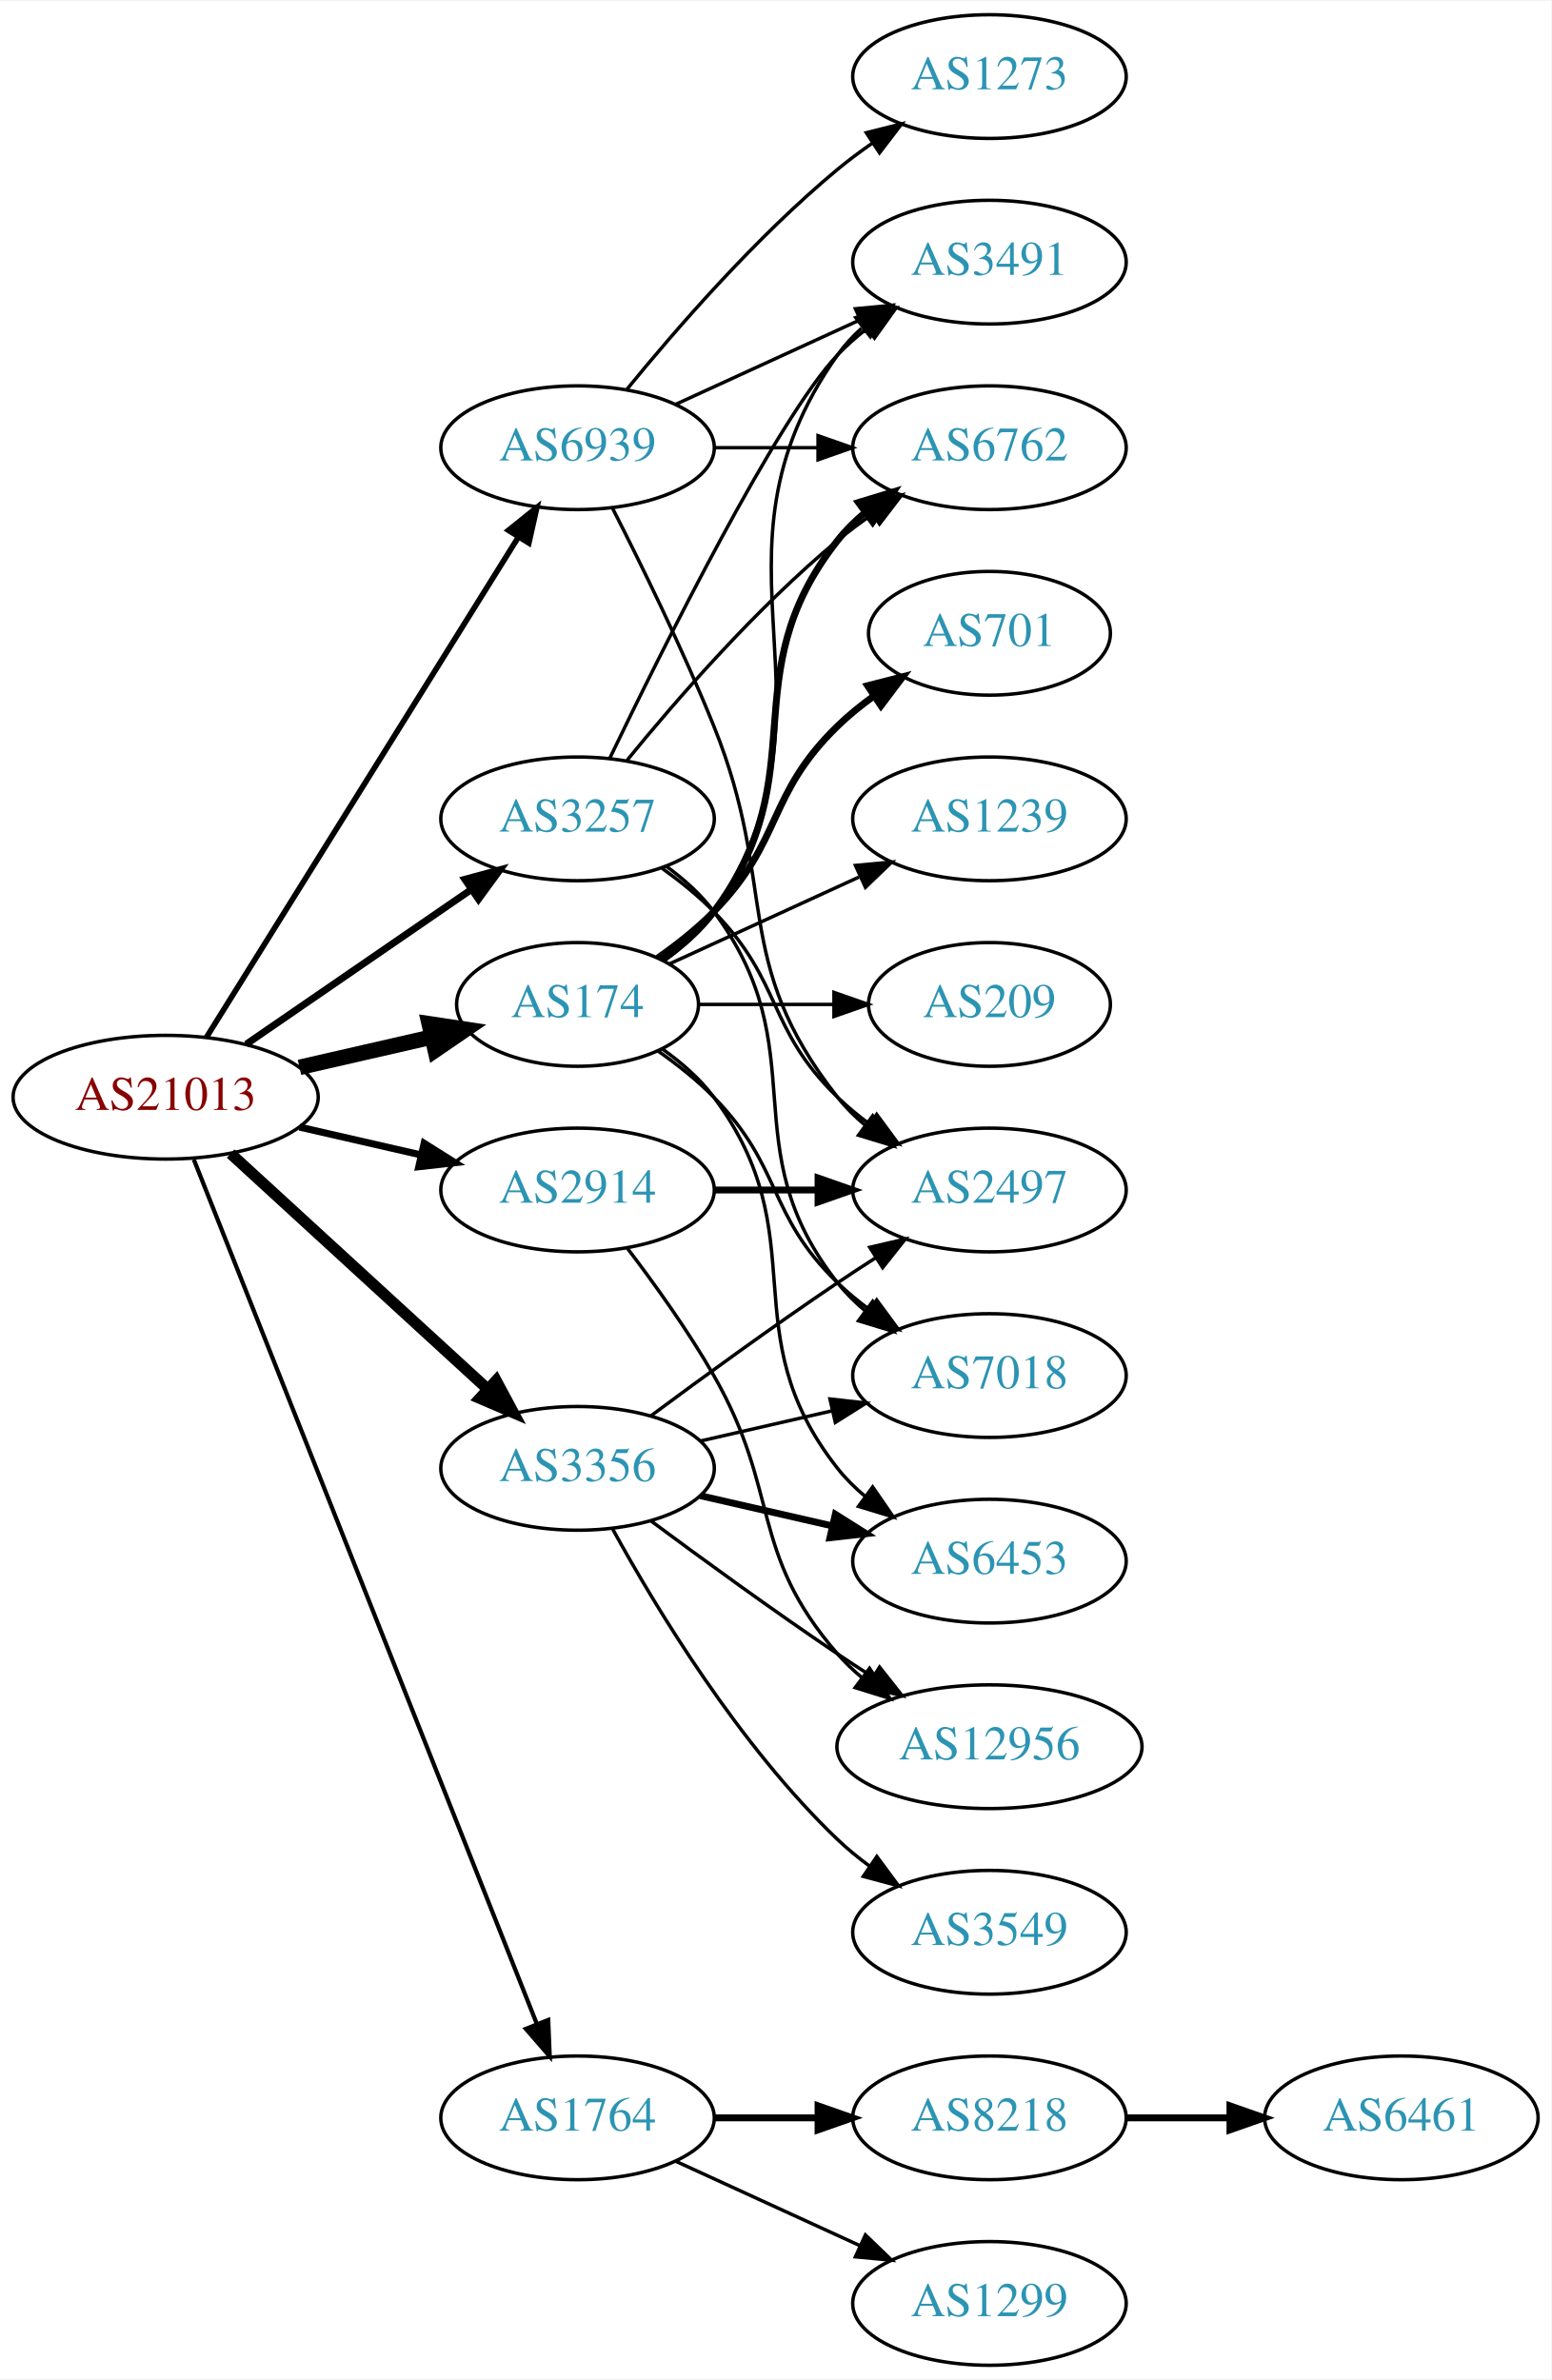
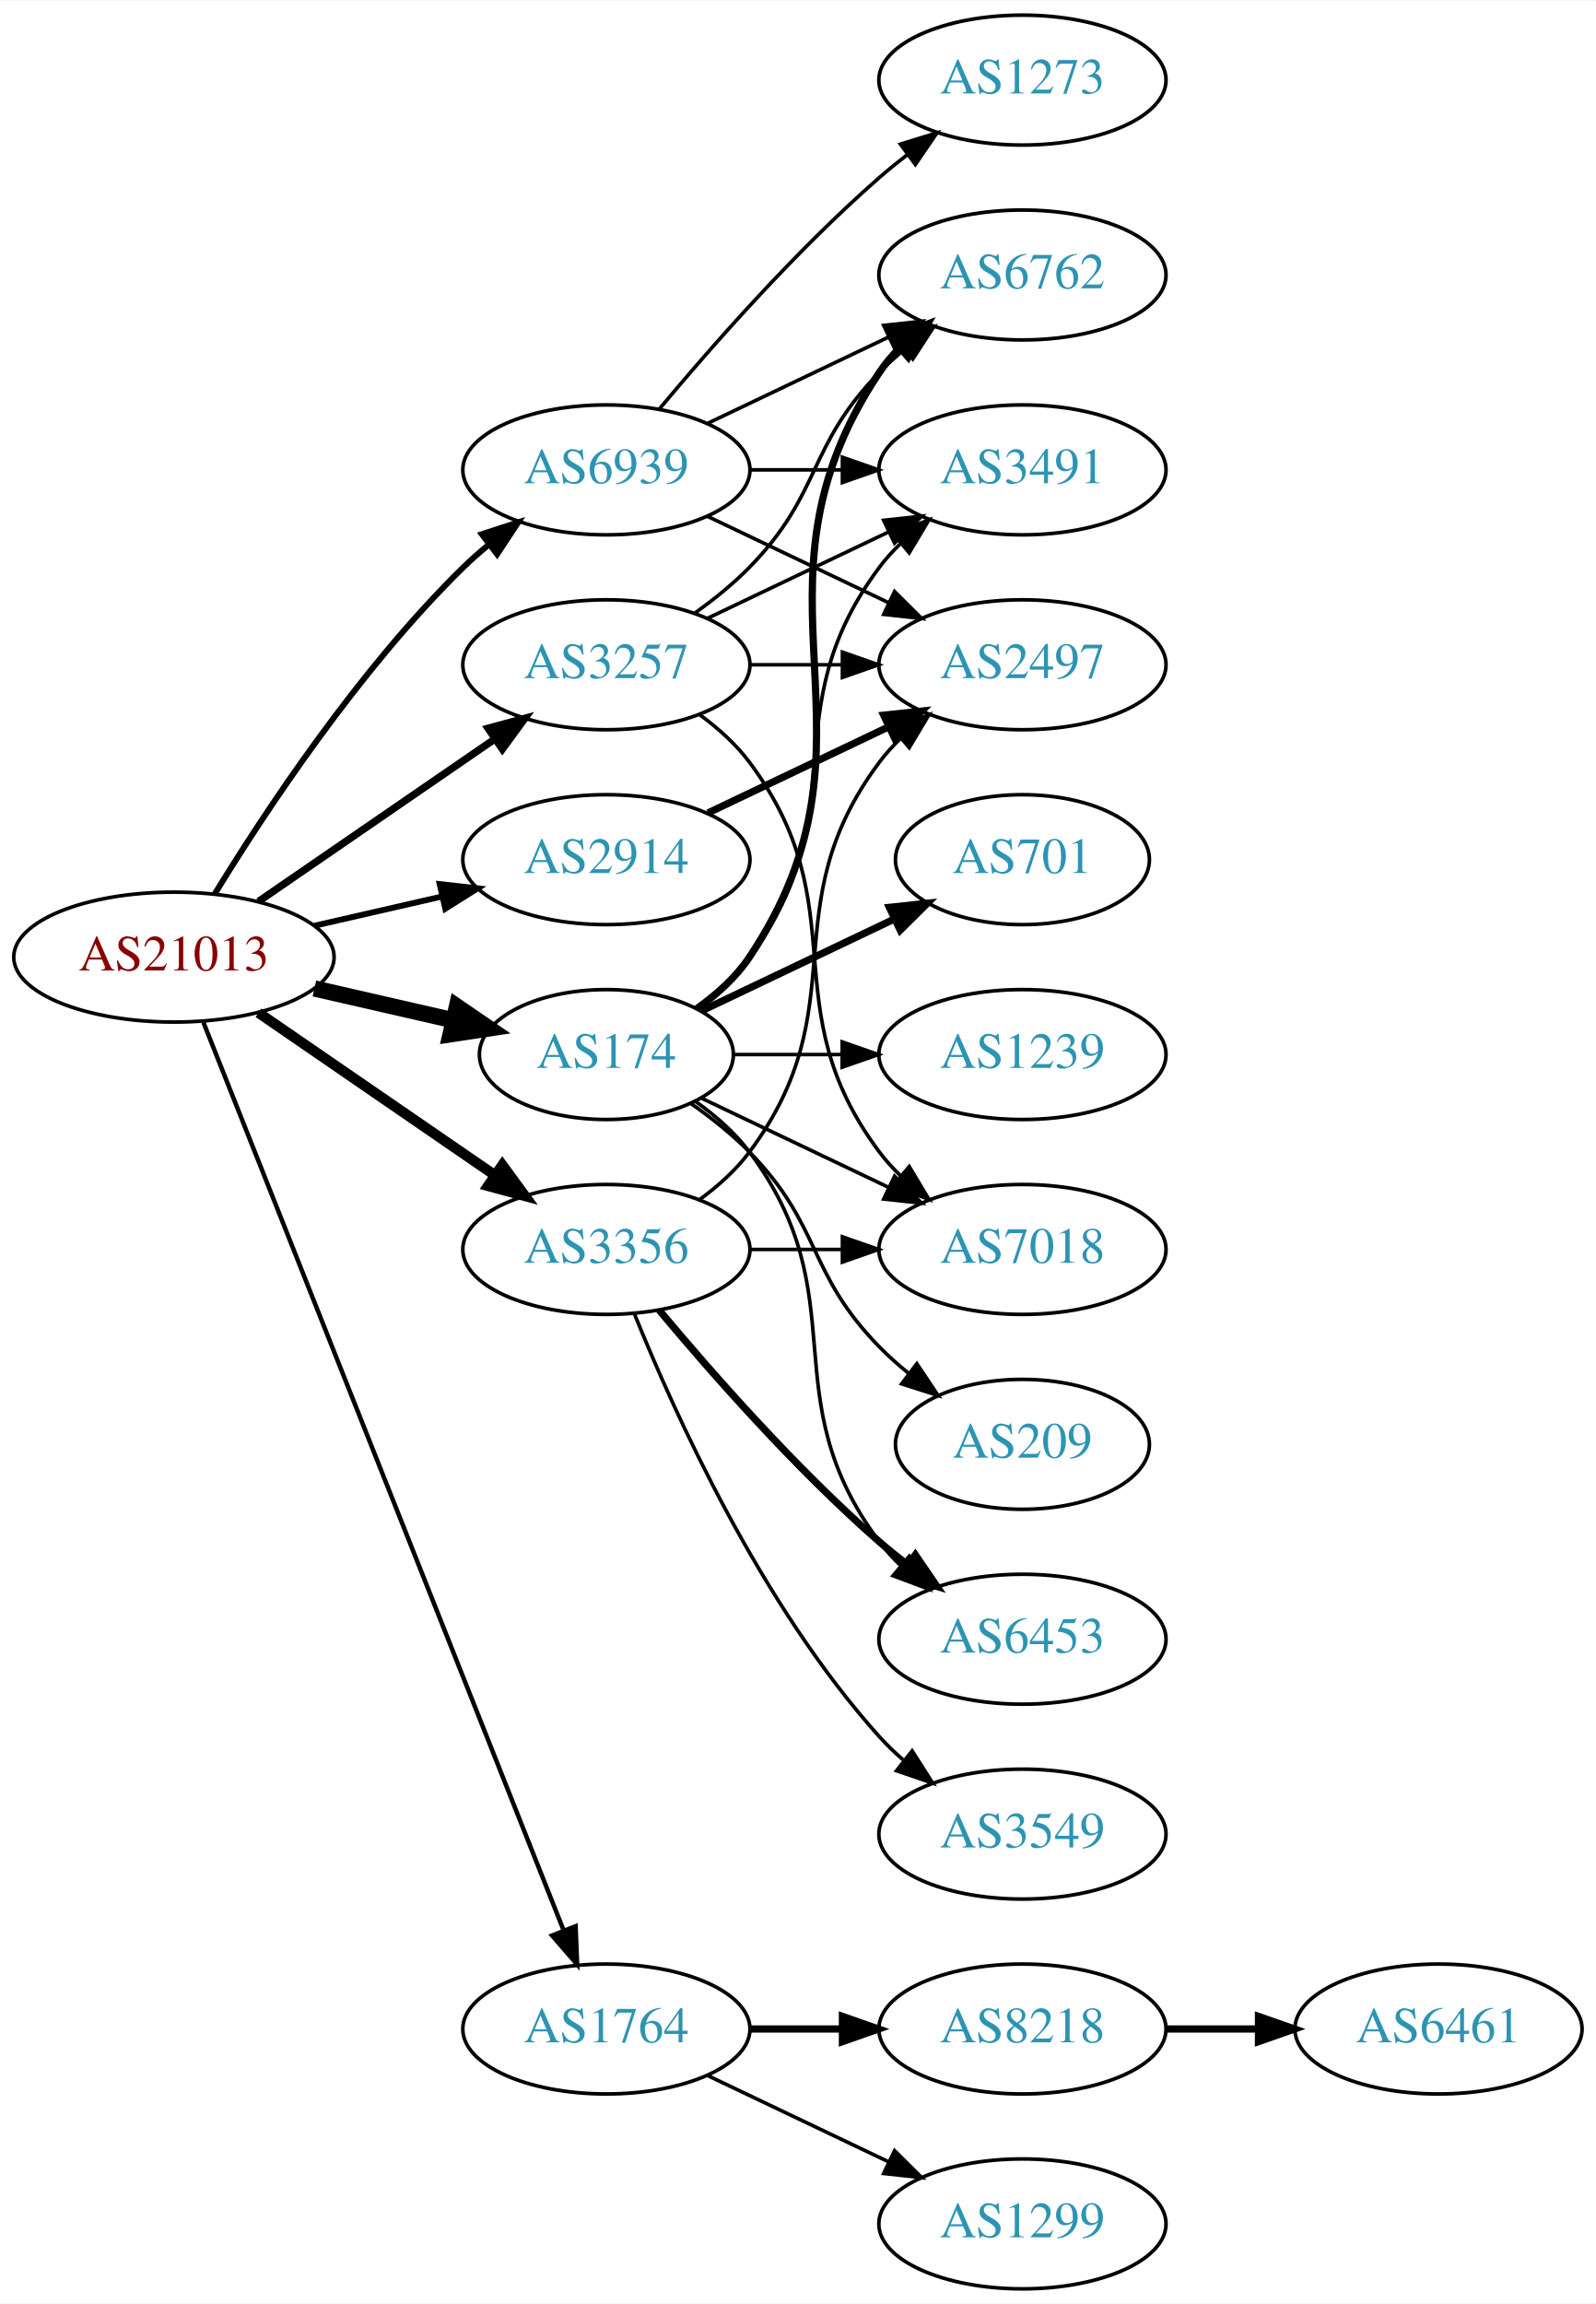
- <svg xmlns="http://www.w3.org/2000/svg" xmlns:xlink="http://www.w3.org/1999/xlink" width="451pt" height="692pt" viewBox="0.00 0.00 451.37 692.00">
-   <g id="graph0" class="graph" transform="scale(1 1) rotate(0) translate(4 688)">
-     <polygon fill="white" stroke="none" points="-4,4 -4,-688 447.37,-688 447.37,4 -4,4" />
+ <svg xmlns="http://www.w3.org/2000/svg" xmlns:xlink="http://www.w3.org/1999/xlink" width="442pt" height="638pt" viewBox="0.00 0.00 442.27 638.00">
+   <g id="graph0" class="graph" transform="scale(1 1) rotate(0) translate(4 634)">
+     <polygon fill="white" stroke="none" points="-4,4 -4,-634 438.271,-634 438.271,4 -4,4" />
    <g id="node1" class="node">
      <g id="a_node1">
        <a xlink:href="/asn/21013" xlink:title="AS21013 ~ Wels, AT [AT]">
          <ellipse fill="#ffffff" stroke="black" cx="44.196" cy="-369" rx="44.393" ry="18" />
          <text text-anchor="middle" x="44.196" y="-365.3" font-family="Times,serif" font-size="14.00" fill="#880000">AS21013</text>
        </a>
      </g>
    </g>
    <g id="node2" class="node">
      <g id="a_node2">
        <a xlink:href="/asn/174" xlink:title="AS174 ~ Cogent Communications [US]">
-           <ellipse fill="#ffffff" stroke="black" cx="164.039" cy="-396" rx="35.194" ry="18" />
-           <text text-anchor="middle" x="164.039" y="-392.3" font-family="Times,serif" font-size="14.00" fill="#2c94b3">AS174</text>
+           <ellipse fill="#ffffff" stroke="black" cx="164.039" cy="-342" rx="35.194" ry="18" />
+           <text text-anchor="middle" x="164.039" y="-338.3" font-family="Times,serif" font-size="14.00" fill="#2c94b3">AS174</text>
        </a>
      </g>
    </g>
    <g id="edge1" class="edge">
-       <path fill="none" stroke="black" stroke-width="4.5" d="M83.131,-377.692C95.448,-380.514 109.172,-383.658 121.723,-386.534" />
-       <polygon fill="black" stroke="black" stroke-width="4.5" points="120.861,-390.376 131.488,-388.771 122.62,-382.7 120.861,-390.376" />
+       <path fill="none" stroke="black" stroke-width="4.5" d="M83.131,-360.308C95.448,-357.486 109.172,-354.342 121.723,-351.466" />
+       <polygon fill="black" stroke="black" stroke-width="4.5" points="122.62,-355.3 131.488,-349.229 120.861,-347.624 122.62,-355.3" />
    </g>
    <g id="node3" class="node">
      <g id="a_node3">
        <a xlink:href="/asn/1764" xlink:title="AS1764 ~ NEXTLAYER-AS [AT]">
          <ellipse fill="#ffffff" stroke="black" cx="164.039" cy="-72" rx="39.794" ry="18" />
          <text text-anchor="middle" x="164.039" y="-68.3" font-family="Times,serif" font-size="14.00" fill="#2c94b3">AS1764</text>
        </a>
      </g>
    </g>
    <g id="edge2" class="edge">
      <path fill="none" stroke="black" stroke-width="1.227" d="M52.39,-350.868C72.325,-300.627 128.366,-159.385 152.148,-99.447" />
      <polygon fill="black" stroke="black" stroke-width="1.227" points="155.504,-100.48 155.939,-89.894 148.997,-97.898 155.504,-100.48" />
    </g>
    <g id="node4" class="node">
      <g id="a_node4">
        <a xlink:href="/asn/2914" xlink:title="AS2914 ~ NTT America, Inc. [US]">
-           <ellipse fill="#ffffff" stroke="black" cx="164.039" cy="-342" rx="39.794" ry="18" />
-           <text text-anchor="middle" x="164.039" y="-338.3" font-family="Times,serif" font-size="14.00" fill="#2c94b3">AS2914</text>
+           <ellipse fill="#ffffff" stroke="black" cx="164.039" cy="-396" rx="39.794" ry="18" />
+           <text text-anchor="middle" x="164.039" y="-392.3" font-family="Times,serif" font-size="14.00" fill="#2c94b3">AS2914</text>
        </a>
      </g>
    </g>
    <g id="edge3" class="edge">
-       <path fill="none" stroke="black" stroke-width="2.045" d="M83.131,-360.308C94.371,-357.733 106.784,-354.889 118.407,-352.226" />
-       <polygon fill="black" stroke="black" stroke-width="2.045" points="119.403,-355.588 128.369,-349.943 117.84,-348.765 119.403,-355.588" />
+       <path fill="none" stroke="black" stroke-width="1.636" d="M83.131,-377.692C94.371,-380.267 106.784,-383.111 118.407,-385.774" />
+       <polygon fill="black" stroke="black" stroke-width="1.636" points="117.84,-389.235 128.369,-388.057 119.403,-382.412 117.84,-389.235" />
    </g>
    <g id="node5" class="node">
      <g id="a_node5">
        <a xlink:href="/asn/3257" xlink:title="AS3257 ~ GTT [DE]">
          <ellipse fill="#ffffff" stroke="black" cx="164.039" cy="-450" rx="39.794" ry="18" />
          <text text-anchor="middle" x="164.039" y="-446.3" font-family="Times,serif" font-size="14.00" fill="#2c94b3">AS3257</text>
        </a>
      </g>
    </g>
    <g id="edge4" class="edge">
      <path fill="none" stroke="black" stroke-width="2.045" d="M67.639,-384.426C86.22,-397.198 112.781,-415.455 133.161,-429.463" />
      <polygon fill="black" stroke="black" stroke-width="2.045" points="131.251,-432.398 141.475,-435.178 135.216,-426.629 131.251,-432.398" />
    </g>
    <g id="node6" class="node">
      <g id="a_node6">
        <a xlink:href="/asn/3356" xlink:title="AS3356 ~ Level 3 Parent, LLC [US]">
-           <ellipse fill="#ffffff" stroke="black" cx="164.039" cy="-261" rx="39.794" ry="18" />
-           <text text-anchor="middle" x="164.039" y="-257.3" font-family="Times,serif" font-size="14.00" fill="#2c94b3">AS3356</text>
+           <ellipse fill="#ffffff" stroke="black" cx="164.039" cy="-288" rx="39.794" ry="18" />
+           <text text-anchor="middle" x="164.039" y="-284.3" font-family="Times,serif" font-size="14.00" fill="#2c94b3">AS3356</text>
        </a>
      </g>
    </g>
    <g id="edge5" class="edge">
-       <path fill="none" stroke="black" stroke-width="3.273" d="M63.094,-352.597C83.022,-334.333 115.38,-304.678 137.857,-284.079" />
-       <polygon fill="black" stroke="black" stroke-width="3.273" points="140.351,-286.54 145.359,-277.203 135.622,-281.38 140.351,-286.54" />
+       <path fill="none" stroke="black" stroke-width="2.864" d="M67.639,-353.574C86.22,-340.802 112.781,-322.545 133.161,-308.537" />
+       <polygon fill="black" stroke="black" stroke-width="2.864" points="135.216,-311.371 141.475,-302.822 131.251,-305.602 135.216,-311.371" />
    </g>
    <g id="node7" class="node">
      <g id="a_node7">
        <a xlink:href="/asn/6939" xlink:title="AS6939 ~ Hurricane Electric LLC [US]">
-           <ellipse fill="#ffffff" stroke="black" cx="164.039" cy="-558" rx="39.794" ry="18" />
-           <text text-anchor="middle" x="164.039" y="-554.3" font-family="Times,serif" font-size="14.00" fill="#2c94b3">AS6939</text>
+           <ellipse fill="#ffffff" stroke="black" cx="164.039" cy="-504" rx="39.794" ry="18" />
+           <text text-anchor="middle" x="164.039" y="-500.3" font-family="Times,serif" font-size="14.00" fill="#2c94b3">AS6939</text>
        </a>
      </g>
    </g>
    <g id="edge6" class="edge">
-       <path fill="none" stroke="black" stroke-width="1.636" d="M56.071,-386.442C76.855,-419.775 122.315,-492.686 146.744,-531.866" />
-       <polygon fill="black" stroke="black" stroke-width="1.636" points="143.929,-533.966 152.19,-540.6 149.869,-530.263 143.929,-533.966" />
+       <path fill="none" stroke="black" stroke-width="1.636" d="M55.462,-386.44C69.27,-408.991 95.459,-448.722 124.392,-477 126.532,-479.092 128.849,-481.137 131.249,-483.106" />
+       <polygon fill="black" stroke="black" stroke-width="1.636" points="129.516,-486.185 139.591,-489.464 133.76,-480.618 129.516,-486.185" />
    </g>
    <g id="node8" class="node">
      <g id="a_node8">
        <a xlink:href="/asn/6762" xlink:title="AS6762 ~ TELECOM ITALIA SPARKLE S.p.A. [IT]">
-           <ellipse fill="#ffffff" stroke="black" cx="283.881" cy="-558" rx="39.794" ry="18" />
-           <text text-anchor="middle" x="283.881" y="-554.3" font-family="Times,serif" font-size="14.00" fill="#2c94b3">AS6762</text>
+           <ellipse fill="#ffffff" stroke="black" cx="279.332" cy="-558" rx="39.794" ry="18" />
+           <text text-anchor="middle" x="279.332" y="-554.3" font-family="Times,serif" font-size="14.00" fill="#2c94b3">AS6762</text>
        </a>
      </g>
    </g>
    <g id="edge7" class="edge">
-       <path fill="none" stroke="black" stroke-width="2" d="M188.765,-409.011C194.262,-412.919 199.67,-417.622 203.685,-423 233.957,-463.542 208.386,-491.246 239.685,-531 242.01,-533.953 244.754,-536.67 247.713,-539.147" />
-       <polygon fill="black" stroke="black" stroke-width="2" points="245.772,-542.064 255.91,-545.145 249.906,-536.415 245.772,-542.064" />
+       <path fill="none" stroke="black" stroke-width="2" d="M189.156,-354.734C194.645,-358.648 199.952,-363.423 203.685,-369 244.71,-430.294 198.661,-469.706 239.685,-531 241.307,-533.423 243.226,-535.695 245.328,-537.81" />
+       <polygon fill="black" stroke="black" stroke-width="2" points="243.141,-540.546 253.013,-544.393 247.695,-535.229 243.141,-540.546" />
    </g>
    <g id="node9" class="node">
      <g id="a_node9">
        <a xlink:href="/asn/701" xlink:title="AS701 ~ UUNET [US]">
-           <ellipse fill="#ffffff" stroke="black" cx="283.881" cy="-504" rx="35.194" ry="18" />
-           <text text-anchor="middle" x="283.881" y="-500.3" font-family="Times,serif" font-size="14.00" fill="#2c94b3">AS701</text>
+           <ellipse fill="#ffffff" stroke="black" cx="279.332" cy="-396" rx="35.194" ry="18" />
+           <text text-anchor="middle" x="279.332" y="-392.3" font-family="Times,serif" font-size="14.00" fill="#2c94b3">AS701</text>
        </a>
      </g>
    </g>
    <g id="edge8" class="edge">
-       <path fill="none" stroke="black" stroke-width="2" d="M187.422,-409.532C193.063,-413.49 198.877,-418.086 203.685,-423 223.858,-443.617 218.992,-456.906 239.685,-477 242.913,-480.134 246.564,-483.089 250.342,-485.812" />
-       <polygon fill="black" stroke="black" stroke-width="2" points="248.44,-488.75 258.702,-491.383 252.321,-482.925 248.44,-488.75" />
+       <path fill="none" stroke="black" stroke-width="2" d="M190.464,-354.119C206.207,-361.622 226.629,-371.356 243.822,-379.551" />
+       <polygon fill="black" stroke="black" stroke-width="2" points="242.458,-382.779 252.991,-383.922 245.47,-376.46 242.458,-382.779" />
    </g>
    <g id="node10" class="node">
      <g id="a_node10">
        <a xlink:href="/asn/1239" xlink:title="AS1239 ~ Sprint [US]">
-           <ellipse fill="#ffffff" stroke="black" cx="283.881" cy="-450" rx="39.794" ry="18" />
-           <text text-anchor="middle" x="283.881" y="-446.3" font-family="Times,serif" font-size="14.00" fill="#2c94b3">AS1239</text>
+           <ellipse fill="#ffffff" stroke="black" cx="279.332" cy="-342" rx="39.794" ry="18" />
+           <text text-anchor="middle" x="279.332" y="-338.3" font-family="Times,serif" font-size="14.00" fill="#2c94b3">AS1239</text>
        </a>
      </g>
    </g>
    <g id="edge9" class="edge">
-       <path fill="none" stroke="black" d="M190.9,-407.851C207.02,-415.238 228.023,-424.862 245.888,-433.048" />
-       <polygon fill="black" stroke="black" points="244.89,-436.441 255.439,-437.425 247.806,-430.077 244.89,-436.441" />
+       <path fill="none" stroke="black" d="M199.338,-342C208.715,-342 219.065,-342 229.1,-342" />
+       <polygon fill="black" stroke="black" points="229.388,-345.5 239.388,-342 229.388,-338.5 229.388,-345.5" />
    </g>
    <g id="node11" class="node">
      <g id="a_node11">
        <a xlink:href="/asn/3491" xlink:title="AS3491 ~ PCCW Global, Inc. [US]">
-           <ellipse fill="#ffffff" stroke="black" cx="283.881" cy="-612" rx="39.794" ry="18" />
-           <text text-anchor="middle" x="283.881" y="-608.3" font-family="Times,serif" font-size="14.00" fill="#2c94b3">AS3491</text>
+           <ellipse fill="#ffffff" stroke="black" cx="279.332" cy="-504" rx="39.794" ry="18" />
+           <text text-anchor="middle" x="279.332" y="-500.3" font-family="Times,serif" font-size="14.00" fill="#2c94b3">AS3491</text>
        </a>
      </g>
    </g>
    <g id="edge10" class="edge">
-       <path fill="none" stroke="black" d="M189.156,-408.734C194.645,-412.648 199.952,-417.423 203.685,-423 244.71,-484.294 197.106,-524.775 239.685,-585 241.676,-587.816 244.063,-590.401 246.679,-592.76" />
-       <polygon fill="black" stroke="black" points="244.978,-595.865 255.048,-599.162 249.232,-590.306 244.978,-595.865" />
+       <path fill="none" stroke="black" d="M188.765,-355.011C194.262,-358.919 199.67,-363.622 203.685,-369 233.957,-409.542 209.414,-436.458 239.685,-477 241.43,-479.336 243.437,-481.545 245.6,-483.617" />
+       <polygon fill="black" stroke="black" points="243.478,-486.405 253.401,-490.118 247.96,-481.027 243.478,-486.405" />
    </g>
    <g id="node12" class="node">
      <g id="a_node12">
        <a xlink:href="/asn/7018" xlink:title="AS7018 ~ AT&amp;T Services, Inc. [US]">
-           <ellipse fill="#ffffff" stroke="black" cx="283.881" cy="-288" rx="39.794" ry="18" />
-           <text text-anchor="middle" x="283.881" y="-284.3" font-family="Times,serif" font-size="14.00" fill="#2c94b3">AS7018</text>
+           <ellipse fill="#ffffff" stroke="black" cx="279.332" cy="-288" rx="39.794" ry="18" />
+           <text text-anchor="middle" x="279.332" y="-284.3" font-family="Times,serif" font-size="14.00" fill="#2c94b3">AS7018</text>
        </a>
      </g>
    </g>
    <g id="edge11" class="edge">
-       <path fill="none" stroke="black" d="M187.422,-382.468C193.063,-378.51 198.877,-373.914 203.685,-369 223.858,-348.383 218.992,-335.094 239.685,-315 242.53,-312.237 245.704,-309.614 249.004,-307.166" />
-       <polygon fill="black" stroke="black" points="251.07,-309.994 257.352,-301.462 247.121,-304.214 251.07,-309.994" />
+       <path fill="none" stroke="black" d="M190.464,-329.881C205.766,-322.587 225.49,-313.186 242.372,-305.14" />
+       <polygon fill="black" stroke="black" points="243.891,-308.293 251.412,-300.831 240.879,-301.974 243.891,-308.293" />
    </g>
    <g id="node13" class="node">
      <g id="a_node13">
        <a xlink:href="/asn/209" xlink:title="AS209 ~ CenturyLink Communications, LLC [US]">
-           <ellipse fill="#ffffff" stroke="black" cx="283.881" cy="-396" rx="35.194" ry="18" />
-           <text text-anchor="middle" x="283.881" y="-392.3" font-family="Times,serif" font-size="14.00" fill="#2c94b3">AS209</text>
+           <ellipse fill="#ffffff" stroke="black" cx="279.332" cy="-234" rx="35.194" ry="18" />
+           <text text-anchor="middle" x="279.332" y="-230.3" font-family="Times,serif" font-size="14.00" fill="#2c94b3">AS209</text>
        </a>
      </g>
    </g>
    <g id="edge12" class="edge">
-       <path fill="none" stroke="black" d="M199.44,-396C211.662,-396 225.597,-396 238.533,-396" />
-       <polygon fill="black" stroke="black" points="238.64,-399.5 248.64,-396 238.64,-392.5 238.64,-399.5" />
+       <path fill="none" stroke="black" d="M187.422,-328.468C193.063,-324.51 198.877,-319.914 203.685,-315 223.858,-294.383 219.513,-281.617 239.685,-261 242.164,-258.466 244.911,-256.017 247.763,-253.696" />
+       <polygon fill="black" stroke="black" points="250.066,-256.343 255.949,-247.532 245.855,-250.752 250.066,-256.343" />
    </g>
    <g id="node14" class="node">
      <g id="a_node14">
        <a xlink:href="/asn/6453" xlink:title="AS6453 ~ TATA COMMUNICATIONS (AMERICA) INC [US]">
-           <ellipse fill="#ffffff" stroke="black" cx="283.881" cy="-234" rx="39.794" ry="18" />
-           <text text-anchor="middle" x="283.881" y="-230.3" font-family="Times,serif" font-size="14.00" fill="#2c94b3">AS6453</text>
+           <ellipse fill="#ffffff" stroke="black" cx="279.332" cy="-180" rx="39.794" ry="18" />
+           <text text-anchor="middle" x="279.332" y="-176.3" font-family="Times,serif" font-size="14.00" fill="#2c94b3">AS6453</text>
        </a>
      </g>
    </g>
    <g id="edge13" class="edge">
-       <path fill="none" stroke="black" d="M188.765,-382.989C194.262,-379.081 199.67,-374.378 203.685,-369 233.957,-328.458 208.386,-300.754 239.685,-261 242.01,-258.047 244.754,-255.33 247.713,-252.853" />
-       <polygon fill="black" stroke="black" points="249.906,-255.585 255.91,-246.855 245.772,-249.936 249.906,-255.585" />
+       <path fill="none" stroke="black" d="M188.765,-328.989C194.262,-325.081 199.67,-320.378 203.685,-315 233.957,-274.458 209.414,-247.542 239.685,-207 241.43,-204.664 243.437,-202.455 245.6,-200.383" />
+       <polygon fill="black" stroke="black" points="247.96,-202.973 253.401,-193.882 243.478,-197.595 247.96,-202.973" />
    </g>
    <g id="node15" class="node">
      <g id="a_node15">
-         <a xlink:href="/asn/1299" xlink:title="AS1299 ~ Telia Carrier [EU]">
-           <ellipse fill="#ffffff" stroke="black" cx="283.881" cy="-18" rx="39.794" ry="18" />
-           <text text-anchor="middle" x="283.881" y="-14.3" font-family="Times,serif" font-size="14.00" fill="#2c94b3">AS1299</text>
+         <a xlink:href="/asn/8218" xlink:title="AS8218 ~ legacy Neotelecoms [FR]">
+           <ellipse fill="#ffffff" stroke="black" cx="279.332" cy="-72" rx="39.794" ry="18" />
+           <text text-anchor="middle" x="279.332" y="-68.3" font-family="Times,serif" font-size="14.00" fill="#2c94b3">AS8218</text>
        </a>
      </g>
    </g>
    <g id="edge14" class="edge">
-       <path fill="none" stroke="black" d="M192.667,-59.339C208.624,-52.027 228.895,-42.739 246.178,-34.819" />
-       <polygon fill="black" stroke="black" points="247.793,-37.929 255.425,-30.581 244.876,-31.565 247.793,-37.929" />
+       <path fill="none" stroke="black" stroke-width="2" d="M203.711,-72C211.914,-72 220.678,-72 229.21,-72" />
+       <polygon fill="black" stroke="black" stroke-width="2" points="229.449,-75.5 239.449,-72 229.449,-68.5 229.449,-75.5" />
    </g>
    <g id="node16" class="node">
      <g id="a_node16">
-         <a xlink:href="/asn/8218" xlink:title="AS8218 ~ legacy Neotelecoms [FR]">
-           <ellipse fill="#ffffff" stroke="black" cx="283.881" cy="-72" rx="39.794" ry="18" />
-           <text text-anchor="middle" x="283.881" y="-68.3" font-family="Times,serif" font-size="14.00" fill="#2c94b3">AS8218</text>
+         <a xlink:href="/asn/1299" xlink:title="AS1299 ~ Telia Carrier [EU]">
+           <ellipse fill="#ffffff" stroke="black" cx="279.332" cy="-18" rx="39.794" ry="18" />
+           <text text-anchor="middle" x="279.332" y="-14.3" font-family="Times,serif" font-size="14.00" fill="#2c94b3">AS1299</text>
        </a>
      </g>
    </g>
    <g id="edge15" class="edge">
-       <path fill="none" stroke="black" stroke-width="2" d="M203.951,-72C213.505,-72 223.854,-72 233.817,-72" />
-       <polygon fill="black" stroke="black" stroke-width="2" points="234.009,-75.5 244.009,-72 234.009,-68.5 234.009,-75.5" />
+       <path fill="none" stroke="black" d="M192.175,-59.066C207.169,-51.919 225.99,-42.948 242.213,-35.215" />
+       <polygon fill="black" stroke="black" points="243.895,-38.291 251.417,-30.829 240.884,-31.972 243.895,-38.291" />
    </g>
    <g id="node18" class="node">
      <g id="a_node18">
        <a xlink:href="/asn/2497" xlink:title="AS2497 ~ Internet Initiative Japan Inc. [JP]">
-           <ellipse fill="#ffffff" stroke="black" cx="283.881" cy="-342" rx="39.794" ry="18" />
-           <text text-anchor="middle" x="283.881" y="-338.3" font-family="Times,serif" font-size="14.00" fill="#2c94b3">AS2497</text>
+           <ellipse fill="#ffffff" stroke="black" cx="279.332" cy="-450" rx="39.794" ry="18" />
+           <text text-anchor="middle" x="279.332" y="-446.3" font-family="Times,serif" font-size="14.00" fill="#2c94b3">AS2497</text>
        </a>
      </g>
    </g>
    <g id="edge17" class="edge">
-       <path fill="none" stroke="black" stroke-width="2" d="M203.951,-342C213.505,-342 223.854,-342 233.817,-342" />
-       <polygon fill="black" stroke="black" stroke-width="2" points="234.009,-345.5 244.009,-342 234.009,-338.5 234.009,-345.5" />
+       <path fill="none" stroke="black" stroke-width="2" d="M192.175,-408.934C207.169,-416.081 225.99,-425.052 242.213,-432.785" />
+       <polygon fill="black" stroke="black" stroke-width="2" points="240.884,-436.028 251.417,-437.171 243.895,-429.709 240.884,-436.028" />
+     </g>
+     <g id="edge21" class="edge">
+       <path fill="none" stroke="black" d="M188.633,-464.389C193.889,-468.148 199.22,-472.437 203.685,-477 223.858,-497.617 219.513,-510.383 239.685,-531 241.778,-533.139 244.061,-535.218 246.438,-537.21" />
+       <polygon fill="black" stroke="black" points="244.681,-540.275 254.738,-543.611 248.956,-534.732 244.681,-540.275" />
+     </g>
+     <g id="edge18" class="edge">
+       <path fill="none" stroke="black" d="M192.175,-462.934C207.169,-470.081 225.99,-479.052 242.213,-486.785" />
+       <polygon fill="black" stroke="black" points="240.884,-490.028 251.417,-491.171 243.895,-483.709 240.884,-490.028" />
+     </g>
+     <g id="edge19" class="edge">
+       <path fill="none" stroke="black" d="M189.969,-436.118C195.046,-432.389 199.964,-427.984 203.685,-423 233.957,-382.458 209.414,-355.542 239.685,-315 241.43,-312.664 243.437,-310.455 245.6,-308.383" />
+       <polygon fill="black" stroke="black" points="247.96,-310.973 253.401,-301.882 243.478,-305.595 247.96,-310.973" />
+     </g>
+     <g id="edge20" class="edge">
+       <path fill="none" stroke="black" d="M203.711,-450C211.914,-450 220.678,-450 229.21,-450" />
+       <polygon fill="black" stroke="black" points="229.449,-453.5 239.449,-450 229.449,-446.5 229.449,-453.5" />
+     </g>
+     <g id="edge25" class="edge">
+       <path fill="none" stroke="black" d="M203.711,-288C211.914,-288 220.678,-288 229.21,-288" />
+       <polygon fill="black" stroke="black" points="229.449,-291.5 239.449,-288 229.449,-284.5 229.449,-291.5" />
+     </g>
+     <g id="edge23" class="edge">
+       <path fill="none" stroke="black" stroke-width="2" d="M178.669,-271.183C192.951,-254.071 216.498,-227.255 239.685,-207 242.151,-204.846 244.789,-202.706 247.487,-200.628" />
+       <polygon fill="black" stroke="black" stroke-width="2" points="249.66,-203.375 255.641,-194.63 245.512,-197.736 249.66,-203.375" />
+     </g>
+     <g id="edge24" class="edge">
+       <path fill="none" stroke="black" d="M189.969,-301.882C195.046,-305.611 199.964,-310.016 203.685,-315 233.957,-355.542 209.414,-382.458 239.685,-423 241.43,-425.336 243.437,-427.545 245.6,-429.617" />
+       <polygon fill="black" stroke="black" points="243.478,-432.405 253.401,-436.118 247.96,-427.027 243.478,-432.405" />
    </g>
    <g id="node19" class="node">
      <g id="a_node19">
-         <a xlink:href="/asn/12956" xlink:title="AS12956 ~ TELXIUS [ES]">
-           <ellipse fill="#ffffff" stroke="black" cx="283.881" cy="-180" rx="44.393" ry="18" />
-           <text text-anchor="middle" x="283.881" y="-176.3" font-family="Times,serif" font-size="14.00" fill="#2c94b3">AS12956</text>
-         </a>
-       </g>
-     </g>
-     <g id="edge18" class="edge">
-       <path fill="none" stroke="black" d="M178.5,-325.087C186.393,-314.73 196.242,-301.008 203.685,-288 223.25,-253.806 213.851,-236.742 239.685,-207 241.831,-204.53 244.259,-202.209 246.842,-200.047" />
-       <polygon fill="black" stroke="black" points="248.988,-202.814 254.934,-194.044 244.817,-197.192 248.988,-202.814" />
+         <a xlink:href="/asn/3549" xlink:title="AS3549 ~ Level 3 Parent, LLC [US]">
+           <ellipse fill="#ffffff" stroke="black" cx="279.332" cy="-126" rx="39.794" ry="18" />
+           <text text-anchor="middle" x="279.332" y="-122.3" font-family="Times,serif" font-size="14.00" fill="#2c94b3">AS3549</text>
+         </a>
+       </g>
    </g>
    <g id="edge22" class="edge">
-       <path fill="none" stroke="black" d="M178.458,-467.065C192.572,-484.375 215.987,-511.345 239.685,-531 242.901,-533.668 246.402,-536.27 249.972,-538.741" />
-       <polygon fill="black" stroke="black" points="248.05,-541.666 258.329,-544.236 251.896,-535.817 248.05,-541.666" />
-     </g>
-     <g id="edge21" class="edge">
-       <path fill="none" stroke="black" d="M173.386,-467.595C188.853,-499.732 221.998,-566.34 239.685,-585 242.271,-587.728 245.188,-590.294 248.257,-592.677" />
-       <polygon fill="black" stroke="black" points="246.411,-595.658 256.605,-598.543 250.435,-589.93 246.411,-595.658" />
-     </g>
-     <g id="edge19" class="edge">
-       <path fill="none" stroke="black" d="M189.969,-436.118C195.046,-432.389 199.964,-427.984 203.685,-423 233.957,-382.458 208.386,-354.754 239.685,-315 242.01,-312.047 244.754,-309.33 247.713,-306.853" />
-       <polygon fill="black" stroke="black" points="249.906,-309.585 255.91,-300.855 245.772,-303.936 249.906,-309.585" />
-     </g>
-     <g id="edge20" class="edge">
-       <path fill="none" stroke="black" d="M188.633,-435.611C193.889,-431.852 199.22,-427.563 203.685,-423 223.858,-402.383 218.992,-389.094 239.685,-369 242.53,-366.237 245.704,-363.614 249.004,-361.166" />
-       <polygon fill="black" stroke="black" points="251.07,-363.994 257.352,-355.462 247.121,-358.214 251.07,-363.994" />
-     </g>
-     <g id="edge27" class="edge">
-       <path fill="none" stroke="black" d="M199.758,-268.955C211.758,-271.704 225.379,-274.825 238.071,-277.733" />
-       <polygon fill="black" stroke="black" points="237.474,-281.187 248.003,-280.009 239.037,-274.364 237.474,-281.187" />
-     </g>
-     <g id="edge24" class="edge">
-       <path fill="none" stroke="black" stroke-width="2" d="M199.758,-253.045C211.758,-250.296 225.379,-247.175 238.071,-244.267" />
-       <polygon fill="black" stroke="black" stroke-width="2" points="239.037,-247.636 248.003,-241.991 237.474,-240.813 239.037,-247.636" />
+       <path fill="none" stroke="black" d="M171.786,-270.213C182.837,-242.757 206.891,-189.422 239.685,-153 241.688,-150.776 243.906,-148.637 246.239,-146.603" />
+       <polygon fill="black" stroke="black" points="248.769,-149.065 254.458,-140.127 244.437,-143.567 248.769,-149.065" />
+     </g>
+     <g id="edge29" class="edge">
+       <path fill="none" stroke="black" d="M192.175,-516.934C207.169,-524.081 225.99,-533.052 242.213,-540.785" />
+       <polygon fill="black" stroke="black" points="240.884,-544.028 251.417,-545.171 243.895,-537.709 240.884,-544.028" />
    </g>
    <g id="edge26" class="edge">
-       <path fill="none" stroke="black" d="M185.369,-276.277C200.231,-287.304 220.976,-302.407 239.685,-315 243.234,-317.389 246.984,-319.839 250.733,-322.242" />
-       <polygon fill="black" stroke="black" points="249.059,-325.325 259.381,-327.712 252.801,-319.409 249.059,-325.325" />
-     </g>
-     <g id="edge25" class="edge">
-       <path fill="none" stroke="black" d="M185.369,-245.723C200.231,-234.696 220.976,-219.593 239.685,-207 242.975,-204.785 246.438,-202.518 249.912,-200.285" />
-       <polygon fill="black" stroke="black" points="251.909,-203.163 258.479,-194.852 248.16,-197.252 251.909,-203.163" />
+       <path fill="none" stroke="black" d="M203.711,-504C211.914,-504 220.678,-504 229.21,-504" />
+       <polygon fill="black" stroke="black" points="229.449,-507.5 239.449,-504 229.449,-500.5 229.449,-507.5" />
+     </g>
+     <g id="edge28" class="edge">
+       <path fill="none" stroke="black" d="M192.175,-491.066C207.169,-483.919 225.99,-474.948 242.213,-467.215" />
+       <polygon fill="black" stroke="black" points="243.895,-470.291 251.417,-462.829 240.884,-463.972 243.895,-470.291" />
    </g>
    <g id="node20" class="node">
      <g id="a_node20">
-         <a xlink:href="/asn/3549" xlink:title="AS3549 ~ Level 3 Parent, LLC [US]">
-           <ellipse fill="#ffffff" stroke="black" cx="283.881" cy="-126" rx="39.794" ry="18" />
-           <text text-anchor="middle" x="283.881" y="-122.3" font-family="Times,serif" font-size="14.00" fill="#2c94b3">AS3549</text>
-         </a>
-       </g>
-     </g>
-     <g id="edge23" class="edge">
-       <path fill="none" stroke="black" d="M174.28,-243.287C186.825,-220.439 211.002,-180.389 239.685,-153 242.553,-150.261 245.742,-147.653 249.051,-145.215" />
-       <polygon fill="black" stroke="black" points="251.114,-148.044 257.411,-139.523 247.175,-142.258 251.114,-148.044" />
-     </g>
-     <g id="edge31" class="edge">
-       <path fill="none" stroke="black" d="M203.951,-558C213.505,-558 223.854,-558 233.817,-558" />
-       <polygon fill="black" stroke="black" points="234.009,-561.5 244.009,-558 234.009,-554.5 234.009,-561.5" />
-     </g>
-     <g id="edge30" class="edge">
-       <path fill="none" stroke="black" d="M192.667,-570.661C208.624,-577.973 228.895,-587.261 246.178,-595.181" />
-       <polygon fill="black" stroke="black" points="244.876,-598.435 255.425,-599.419 247.793,-592.071 244.876,-598.435" />
-     </g>
-     <g id="edge29" class="edge">
-       <path fill="none" stroke="black" d="M174.119,-540.583C182.388,-524.366 194.65,-499.397 203.685,-477 222.615,-430.078 208.386,-408.754 239.685,-369 242.01,-366.047 244.754,-363.33 247.713,-360.853" />
-       <polygon fill="black" stroke="black" points="249.906,-363.585 255.91,-354.855 245.772,-357.936 249.906,-363.585" />
-     </g>
-     <g id="node21" class="node">
-       <g id="a_node21">
        <a xlink:href="/asn/1273" xlink:title="AS1273 ~ Vodafone Group PLC [EU]">
-           <ellipse fill="#ffffff" stroke="black" cx="283.881" cy="-666" rx="39.794" ry="18" />
-           <text text-anchor="middle" x="283.881" y="-662.3" font-family="Times,serif" font-size="14.00" fill="#2c94b3">AS1273</text>
-         </a>
-       </g>
-     </g>
-     <g id="edge28" class="edge">
-       <path fill="none" stroke="black" d="M178.458,-575.065C192.572,-592.375 215.987,-619.345 239.685,-639 242.901,-641.668 246.402,-644.27 249.972,-646.741" />
-       <polygon fill="black" stroke="black" points="248.05,-649.666 258.329,-652.236 251.896,-643.817 248.05,-649.666" />
+           <ellipse fill="#ffffff" stroke="black" cx="279.332" cy="-612" rx="39.794" ry="18" />
+           <text text-anchor="middle" x="279.332" y="-608.3" font-family="Times,serif" font-size="14.00" fill="#2c94b3">AS1273</text>
+         </a>
+       </g>
+     </g>
+     <g id="edge27" class="edge">
+       <path fill="none" stroke="black" d="M178.669,-520.817C192.951,-537.929 216.498,-564.745 239.685,-585 242.151,-587.154 244.789,-589.294 247.487,-591.372" />
+       <polygon fill="black" stroke="black" points="245.512,-594.264 255.641,-597.37 249.66,-588.625 245.512,-594.264" />
    </g>
    <g id="node17" class="node">
      <g id="a_node17">
        <a xlink:href="/asn/6461" xlink:title="AS6461 ~ Zayo Bandwidth [US]">
-           <ellipse fill="#ffffff" stroke="black" cx="403.724" cy="-72" rx="39.794" ry="18" />
-           <text text-anchor="middle" x="403.724" y="-68.3" font-family="Times,serif" font-size="14.00" fill="#2c94b3">AS6461</text>
+           <ellipse fill="#ffffff" stroke="black" cx="394.625" cy="-72" rx="39.794" ry="18" />
+           <text text-anchor="middle" x="394.625" y="-68.3" font-family="Times,serif" font-size="14.00" fill="#2c94b3">AS6461</text>
        </a>
      </g>
    </g>
    <g id="edge16" class="edge">
-       <path fill="none" stroke="black" stroke-width="2" d="M323.794,-72C333.347,-72 343.697,-72 353.659,-72" />
-       <polygon fill="black" stroke="black" stroke-width="2" points="353.852,-75.5 363.852,-72 353.852,-68.5 353.852,-75.5" />
+       <path fill="none" stroke="black" stroke-width="2" d="M319.004,-72C327.207,-72 335.971,-72 344.503,-72" />
+       <polygon fill="black" stroke="black" stroke-width="2" points="344.742,-75.5 354.742,-72 344.742,-68.5 344.742,-75.5" />
    </g>
  </g>
</svg>
